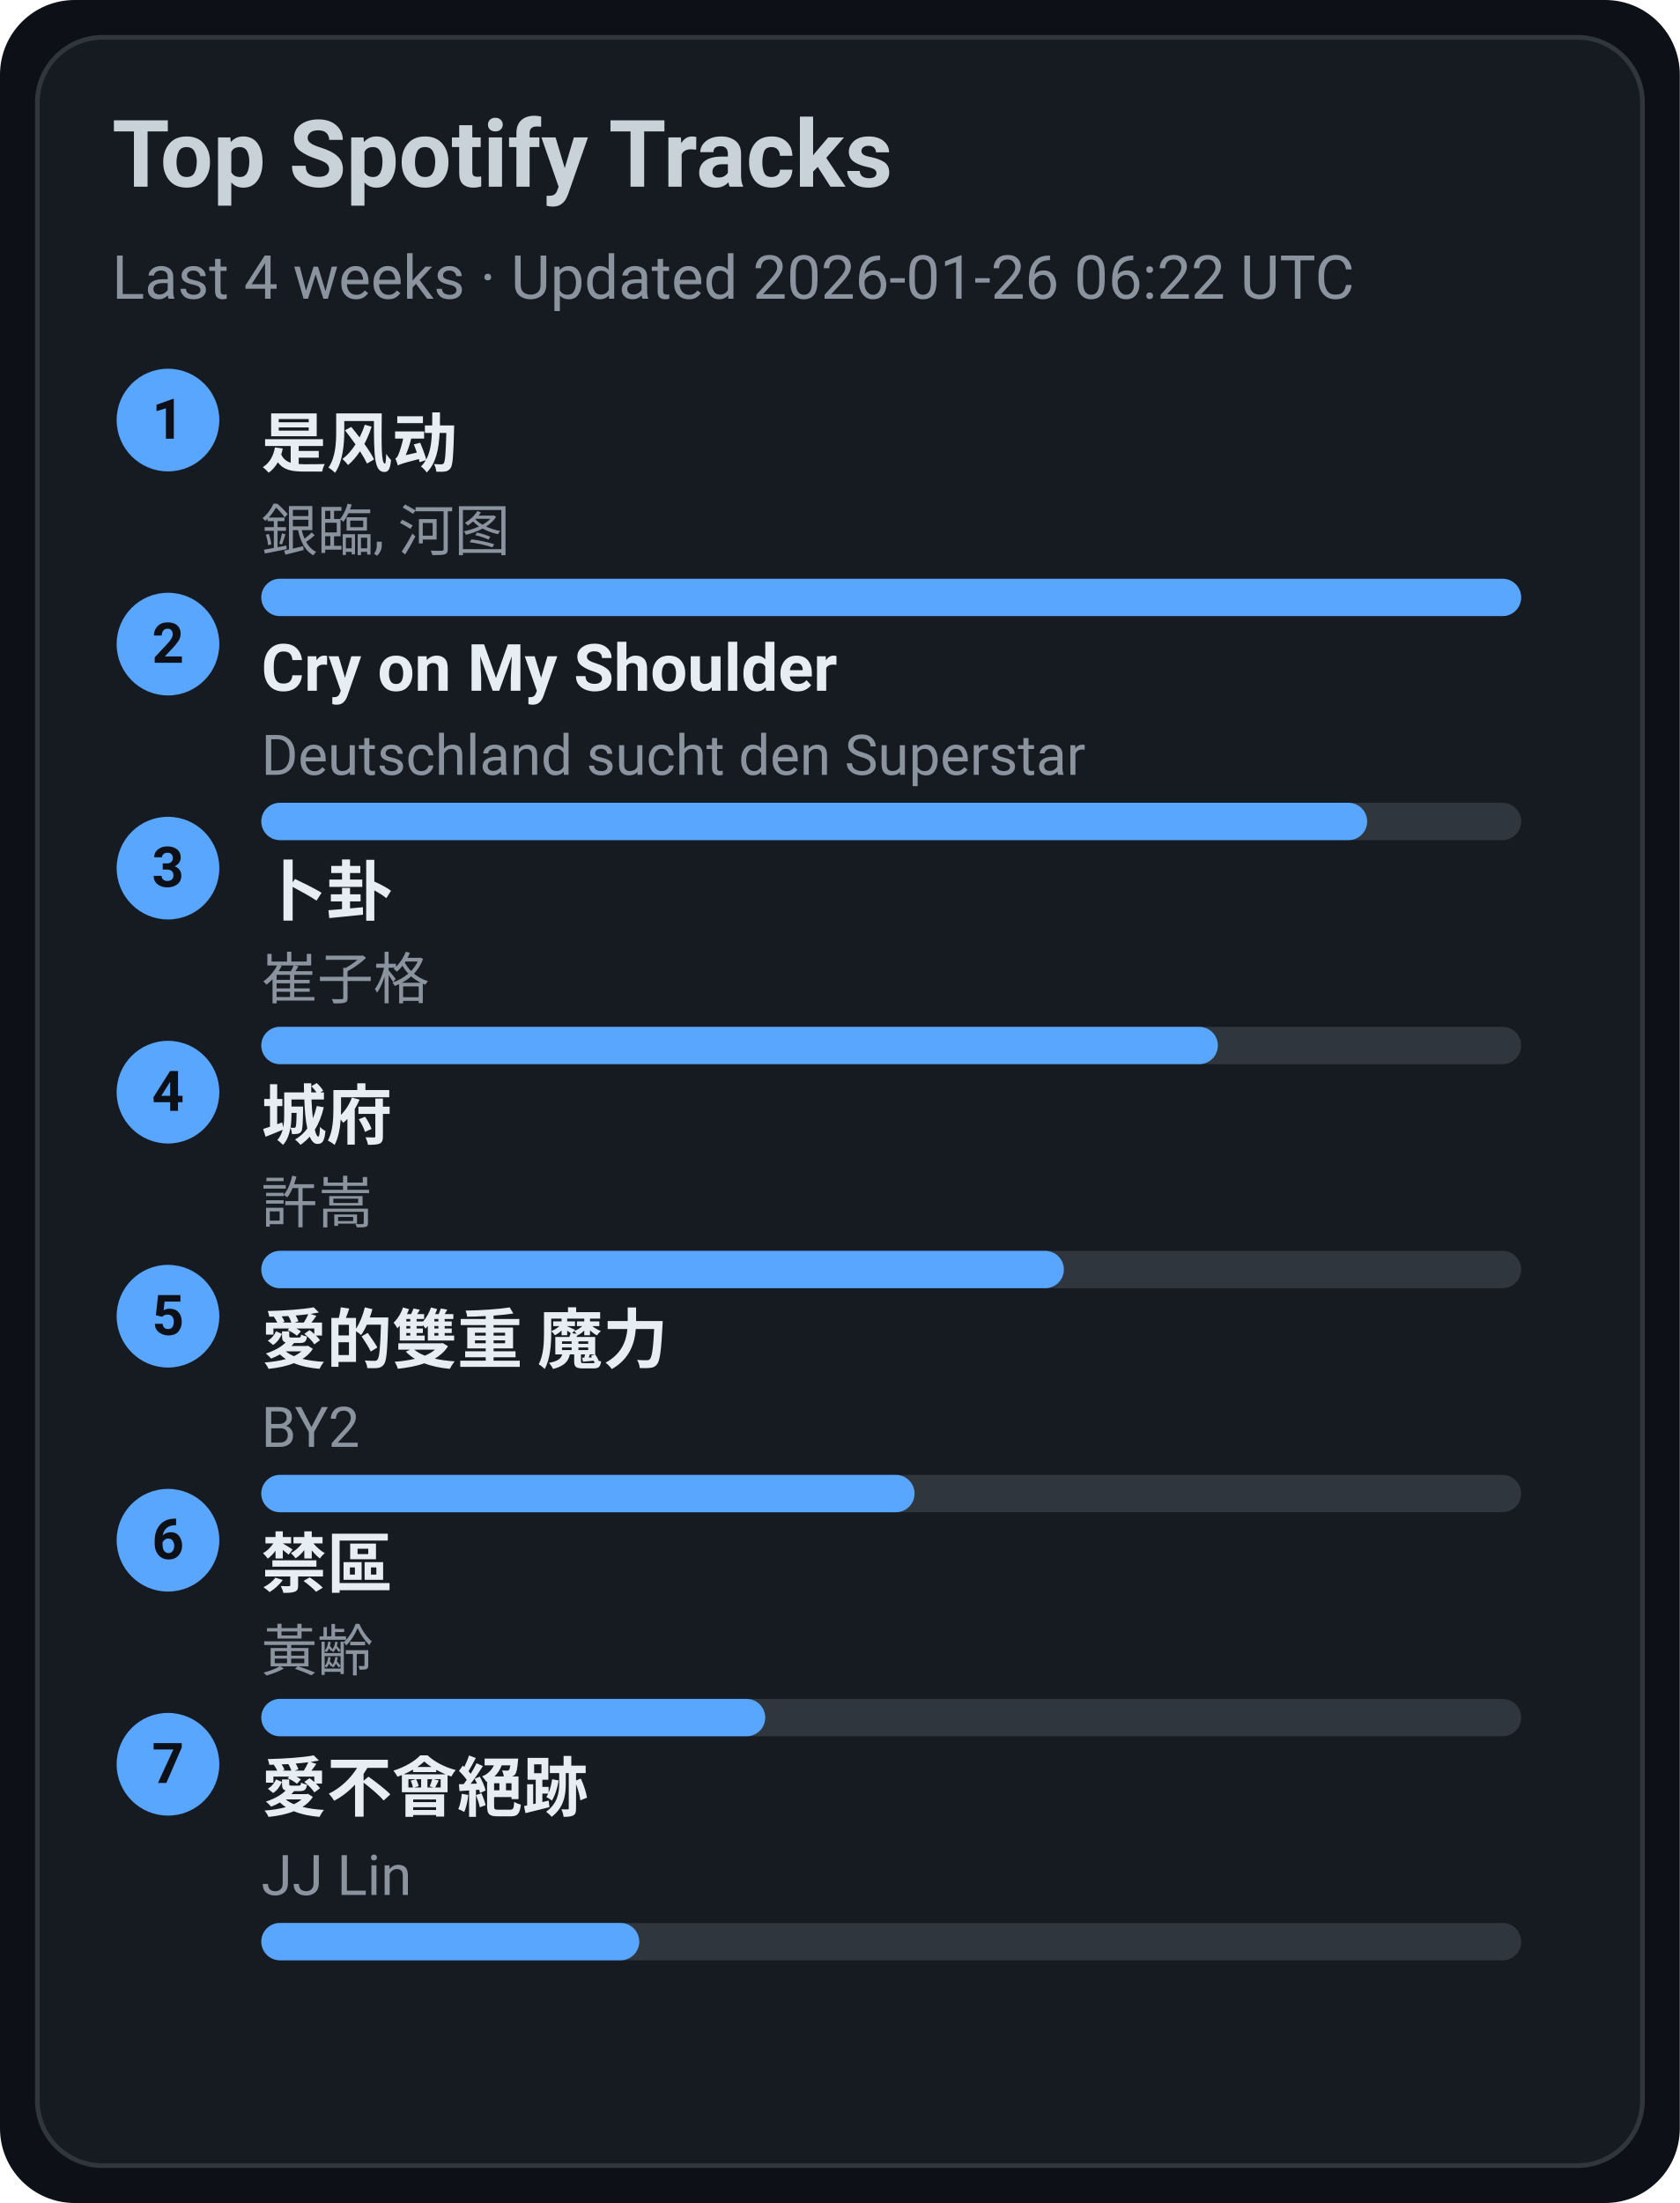
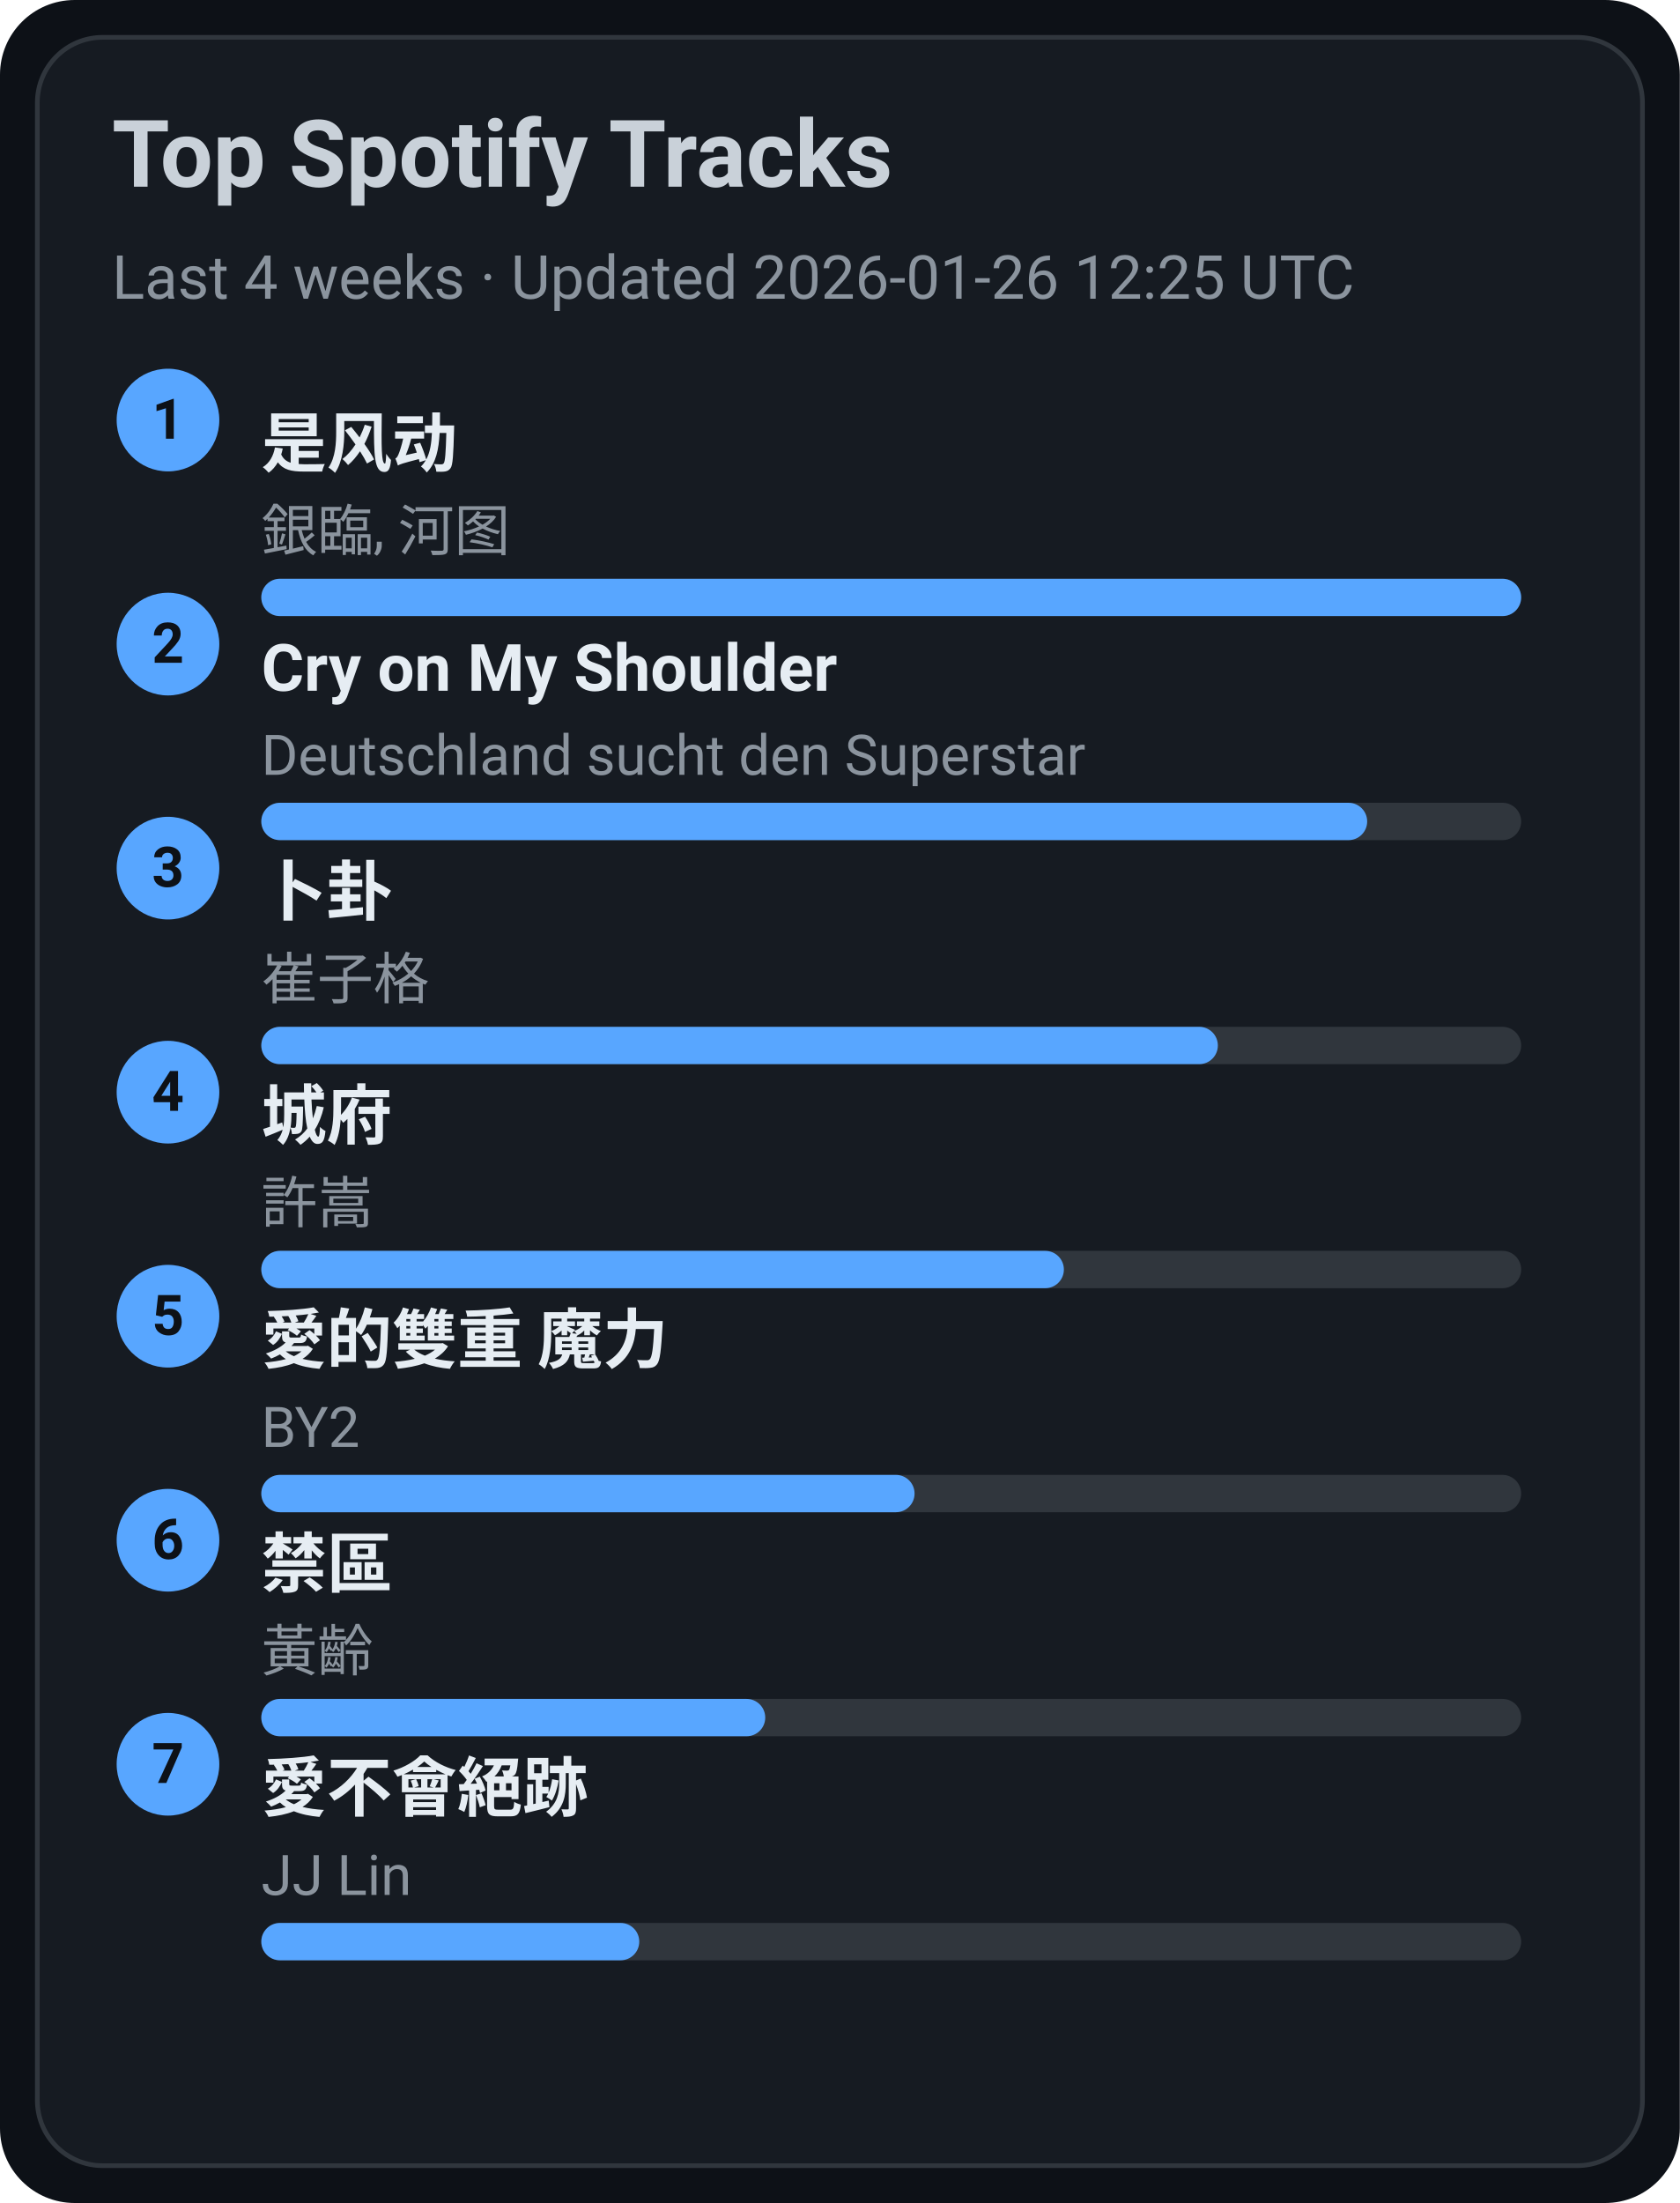
<svg xmlns="http://www.w3.org/2000/svg" width="360" height="472" viewBox="0 0 360 472">
  <style>text{font-family:-apple-system,BlinkMacSystemFont,Segoe UI,Roboto,Ubuntu,Helvetica Neue,Arial,Noto Sans,sans-serif}</style>
  <rect width="360" height="472" rx="16" fill="#0d1117" />
  <rect x="8" y="8" width="344" height="456" rx="14" fill="#161b22" stroke="#30363d" />
  <text x="24" y="40" font-size="20" fill="#c9d1d9" font-weight="600">Top Spotify Tracks</text>
-   <text x="24" y="64" font-size="13" fill="#8b949e">Last 4 weeks · Updated 2026-01-26 06:22 UTC</text>
+   <text x="24" y="64" font-size="13" fill="#8b949e">Last 4 weeks · Updated 2026-01-26 12:25 UTC</text>
  <circle cx="36" cy="90" r="11" fill="#58a6ff" />
  <text x="36" y="94" text-anchor="middle" font-size="12" fill="#0d1117" font-weight="700">1</text>
  <a href="https://open.spotify.com/track/3lePQ8c4jq7bTePsXEmslh" target="_blank" rel="noopener noreferrer">
    <text x="56" y="100" font-size="14" fill="#e6edf3" font-weight="600">是风动</text>
  </a>
  <text x="56" y="118" font-size="12" fill="#8b949e">銀臨, 河图</text>
  <rect x="56" y="124" width="270" height="8" rx="4" fill="#30363d" />
  <rect x="56" y="124" width="270" height="8" rx="4" fill="#58a6ff" />
  <circle cx="36" cy="138" r="11" fill="#58a6ff" />
  <text x="36" y="142" text-anchor="middle" font-size="12" fill="#0d1117" font-weight="700">2</text>
  <a href="https://open.spotify.com/track/6usmG2MoD0C0Lc2pNgCVWV" target="_blank" rel="noopener noreferrer">
    <text x="56" y="148" font-size="14" fill="#e6edf3" font-weight="600">Cry on My Shoulder</text>
  </a>
  <text x="56" y="166" font-size="12" fill="#8b949e">Deutschland sucht den Superstar</text>
  <rect x="56" y="172" width="270" height="8" rx="4" fill="#30363d" />
  <rect x="56" y="172" width="237" height="8" rx="4" fill="#58a6ff" />
  <circle cx="36" cy="186" r="11" fill="#58a6ff" />
  <text x="36" y="190" text-anchor="middle" font-size="12" fill="#0d1117" font-weight="700">3</text>
  <a href="https://open.spotify.com/track/4ToeYifpQaikbYa7krOD6s" target="_blank" rel="noopener noreferrer">
    <text x="56" y="196" font-size="14" fill="#e6edf3" font-weight="600">卜卦</text>
  </a>
  <text x="56" y="214" font-size="12" fill="#8b949e">崔子格</text>
  <rect x="56" y="220" width="270" height="8" rx="4" fill="#30363d" />
  <rect x="56" y="220" width="205" height="8" rx="4" fill="#58a6ff" />
  <circle cx="36" cy="234" r="11" fill="#58a6ff" />
  <text x="36" y="238" text-anchor="middle" font-size="12" fill="#0d1117" font-weight="700">4</text>
  <a href="https://open.spotify.com/track/4AmlSf7hye0QVpnHCcEoEw" target="_blank" rel="noopener noreferrer">
    <text x="56" y="244" font-size="14" fill="#e6edf3" font-weight="600">城府</text>
  </a>
  <text x="56" y="262" font-size="12" fill="#8b949e">許嵩</text>
  <rect x="56" y="268" width="270" height="8" rx="4" fill="#30363d" />
  <rect x="56" y="268" width="172" height="8" rx="4" fill="#58a6ff" />
  <circle cx="36" cy="282" r="11" fill="#58a6ff" />
  <text x="36" y="286" text-anchor="middle" font-size="12" fill="#0d1117" font-weight="700">5</text>
  <a href="https://open.spotify.com/track/0yYmS4k3R0TTdDhvOBxRVp" target="_blank" rel="noopener noreferrer">
    <text x="56" y="292" font-size="14" fill="#e6edf3" font-weight="600">愛的雙重 魔力</text>
  </a>
  <text x="56" y="310" font-size="12" fill="#8b949e">BY2</text>
  <rect x="56" y="316" width="270" height="8" rx="4" fill="#30363d" />
  <rect x="56" y="316" width="140" height="8" rx="4" fill="#58a6ff" />
  <circle cx="36" cy="330" r="11" fill="#58a6ff" />
  <text x="36" y="334" text-anchor="middle" font-size="12" fill="#0d1117" font-weight="700">6</text>
  <a href="https://open.spotify.com/track/5HAMeMgu9hGL5a8ZwNz6cp" target="_blank" rel="noopener noreferrer">
    <text x="56" y="340" font-size="14" fill="#e6edf3" font-weight="600">禁區</text>
  </a>
  <text x="56" y="358" font-size="12" fill="#8b949e">黃齡</text>
  <rect x="56" y="364" width="270" height="8" rx="4" fill="#30363d" />
  <rect x="56" y="364" width="108" height="8" rx="4" fill="#58a6ff" />
  <circle cx="36" cy="378" r="11" fill="#58a6ff" />
  <text x="36" y="382" text-anchor="middle" font-size="12" fill="#0d1117" font-weight="700">7</text>
  <a href="https://open.spotify.com/track/3zP4GbFEI4GLJMblRgLmdK" target="_blank" rel="noopener noreferrer">
    <text x="56" y="388" font-size="14" fill="#e6edf3" font-weight="600">愛不會絕跡</text>
  </a>
  <text x="56" y="406" font-size="12" fill="#8b949e">JJ Lin</text>
  <rect x="56" y="412" width="270" height="8" rx="4" fill="#30363d" />
  <rect x="56" y="412" width="81" height="8" rx="4" fill="#58a6ff" />
</svg>
